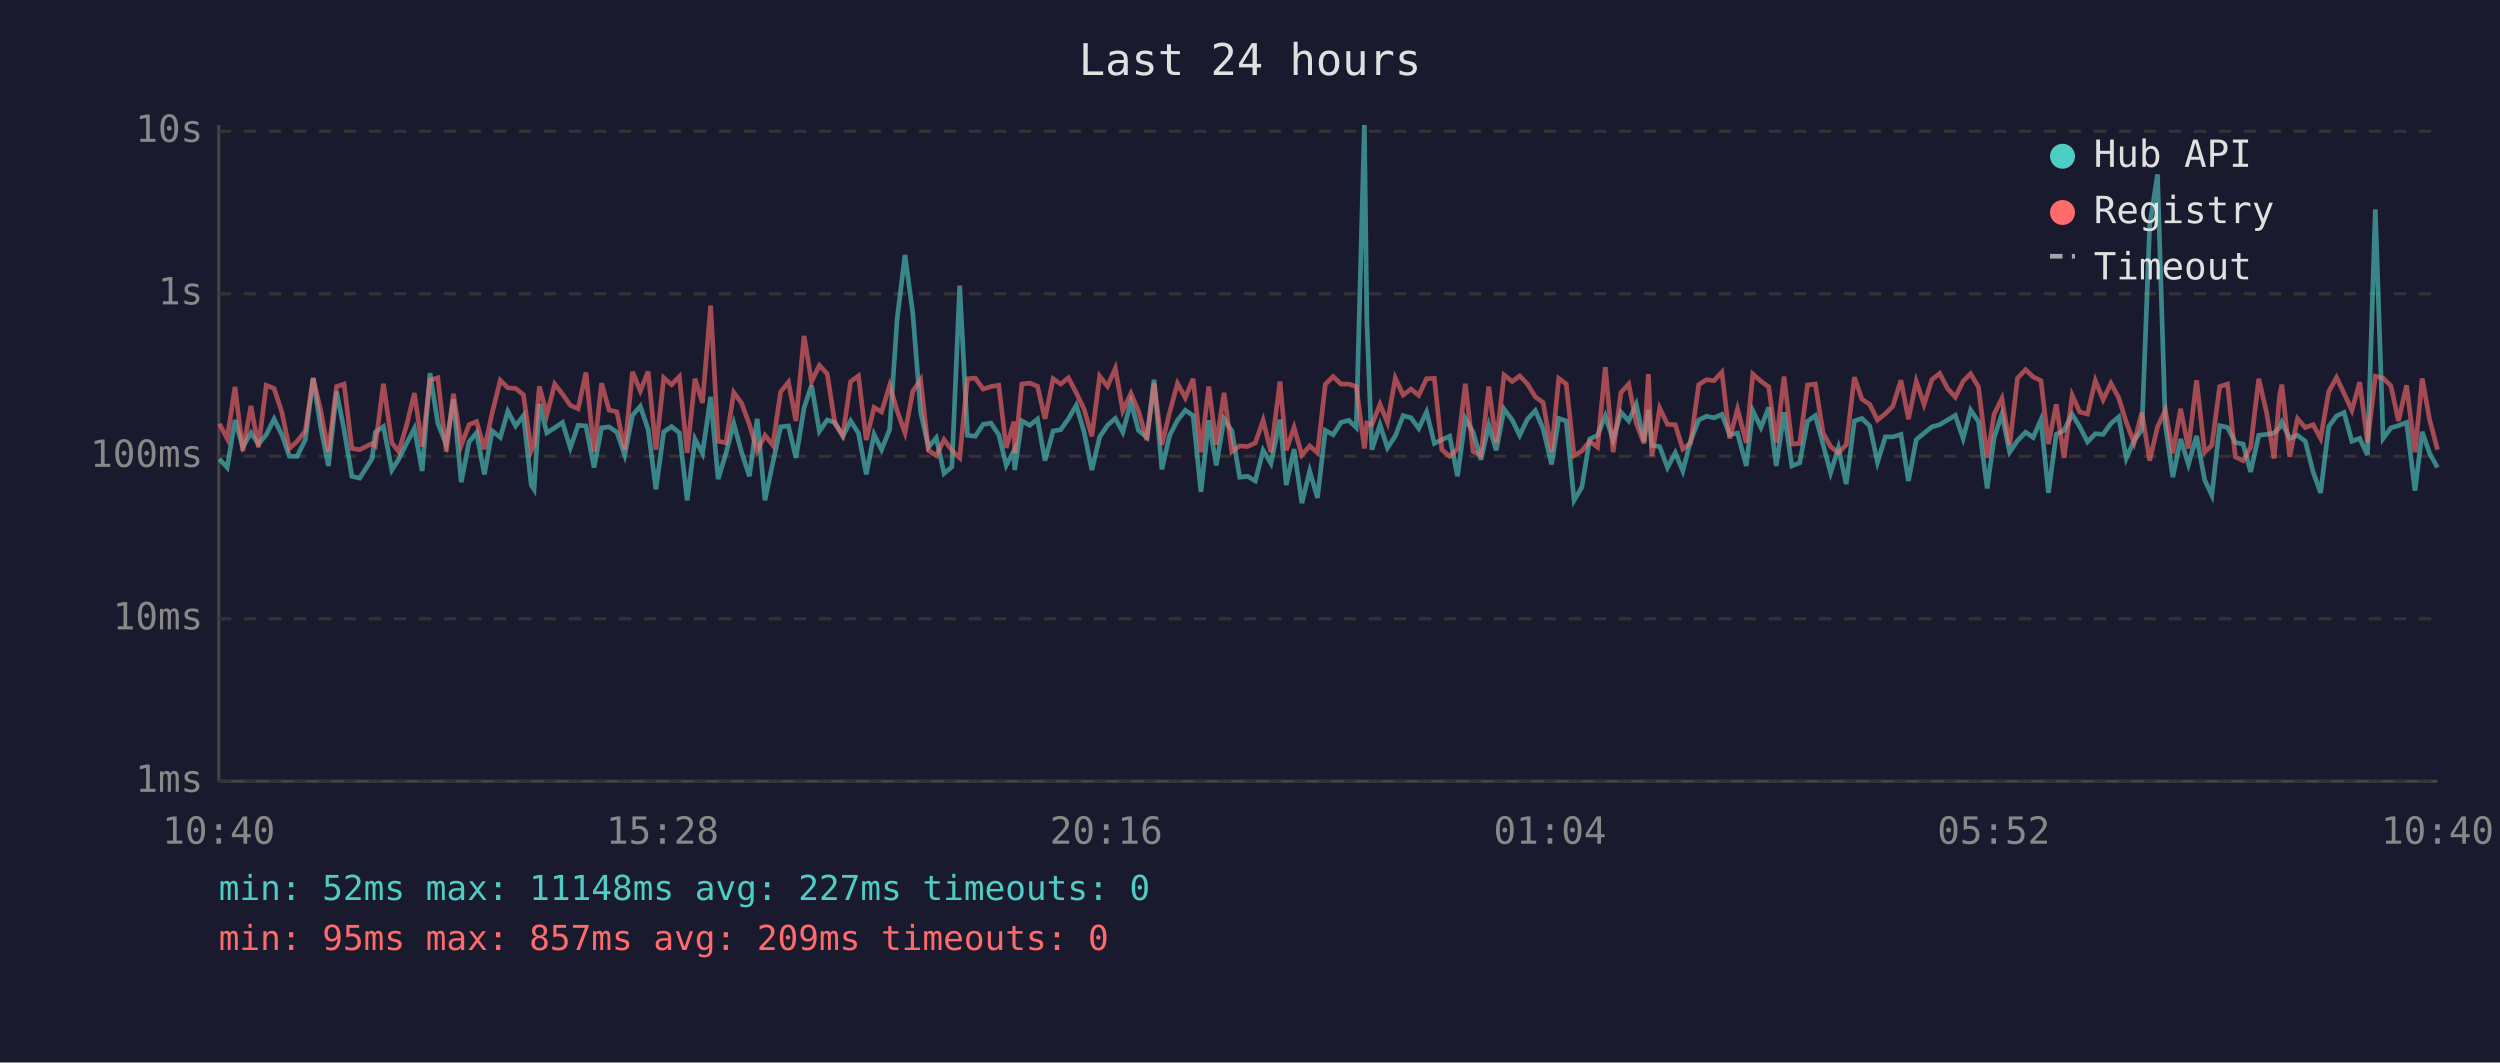
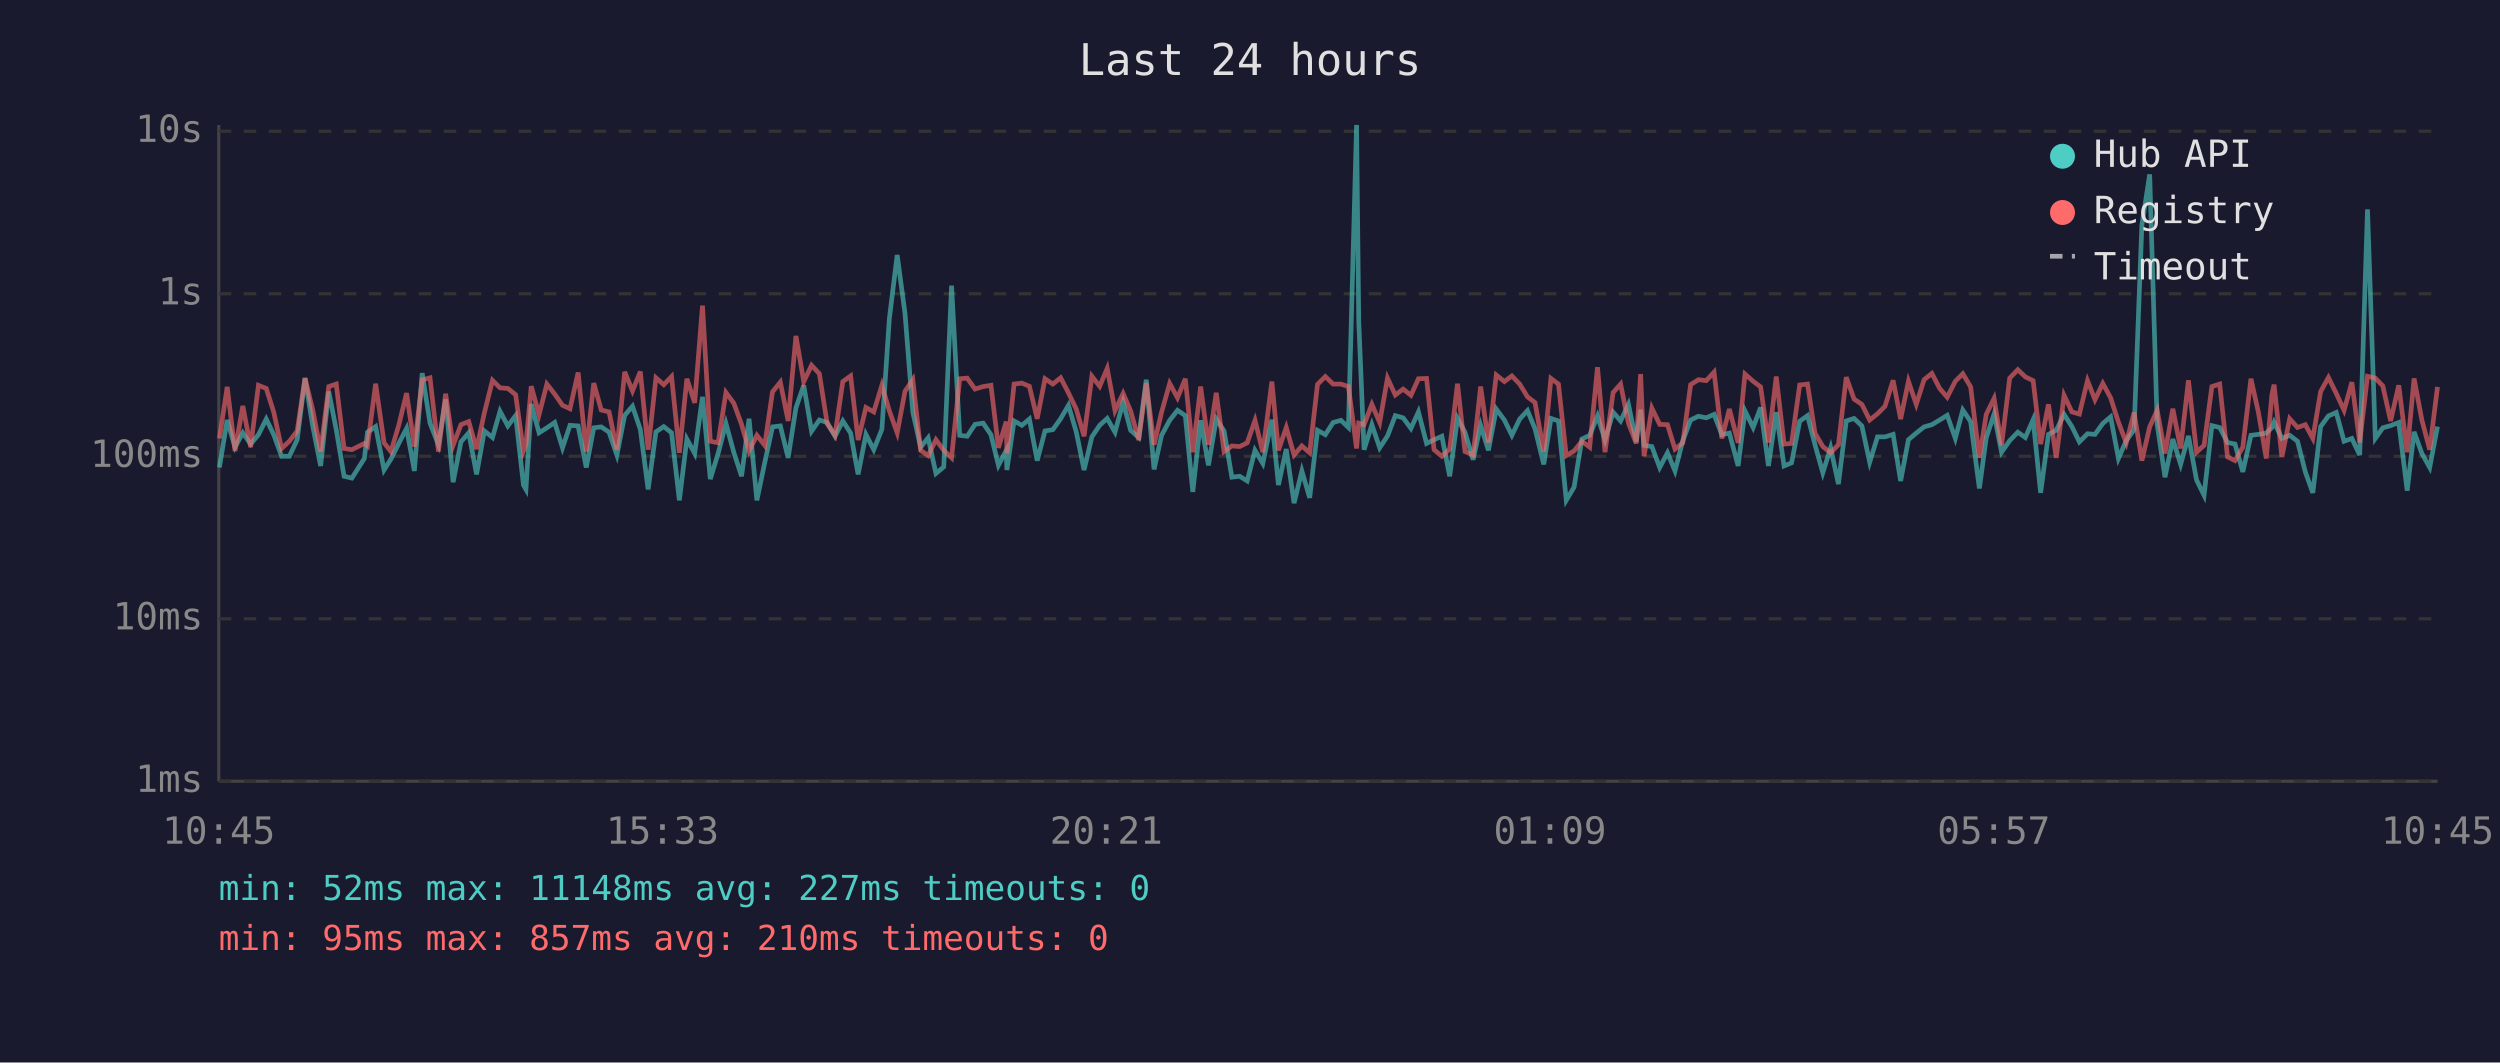
<svg xmlns="http://www.w3.org/2000/svg" viewBox="0 0 800 340" font-family="monospace" font-size="12">
  <rect width="800" height="340" fill="#1a1a2e" />
  <text x="400" y="24" fill="#e0e0e0" font-size="14" text-anchor="middle">Last 24 hours</text>
  <line x1="70" y1="40" x2="70" y2="250" stroke="#444" stroke-width="1" />
  <line x1="70" y1="250" x2="780" y2="250" stroke="#444" stroke-width="1" />
  <line x1="70" y1="250" x2="780" y2="250" stroke="#333" stroke-width="1" stroke-dasharray="4" />
  <text x="65" y="250" fill="#888" text-anchor="end" dominant-baseline="middle">1ms</text>
  <line x1="70" y1="198" x2="780" y2="198" stroke="#333" stroke-width="1" stroke-dasharray="4" />
  <text x="65" y="198" fill="#888" text-anchor="end" dominant-baseline="middle">10ms</text>
  <line x1="70" y1="146" x2="780" y2="146" stroke="#333" stroke-width="1" stroke-dasharray="4" />
  <text x="65" y="146" fill="#888" text-anchor="end" dominant-baseline="middle">100ms</text>
  <line x1="70" y1="94" x2="780" y2="94" stroke="#333" stroke-width="1" stroke-dasharray="4" />
  <text x="65" y="94" fill="#888" text-anchor="end" dominant-baseline="middle">1s</text>
  <line x1="70" y1="42" x2="780" y2="42" stroke="#333" stroke-width="1" stroke-dasharray="4" />
  <text x="65" y="42" fill="#888" text-anchor="end" dominant-baseline="middle">10s</text>
-   <text x="70" y="270" fill="#888" text-anchor="middle">10:40</text>
-   <text x="212" y="270" fill="#888" text-anchor="middle">15:28</text>
-   <text x="354" y="270" fill="#888" text-anchor="middle">20:16</text>
-   <text x="496" y="270" fill="#888" text-anchor="middle">01:04</text>
-   <text x="638" y="270" fill="#888" text-anchor="middle">05:52</text>
-   <text x="780" y="270" fill="#888" text-anchor="middle">10:40</text>
-   <polyline points="70.2,146.9 72.7,149.6 75.2,134.4 77.7,143.1 80.3,138.5 82.7,142.1 85.2,139.1 87.7,134.1 90.2,139.1 92.6,146.0 95.1,146.0 97.7,140.7 100.2,121.0 102.6,136.5 105.1,149.1 107.7,125.3 110.1,137.5 112.6,152.4 115.1,153.0 119.1,146.7 120.1,138.3 122.7,136.5 125.4,150.4 127.6,146.9 130.1,141.9 132.6,137.1 135.1,150.7 137.6,119.4 140.1,135.4 142.8,142.3 145.1,127.8 147.6,154.3 150.1,141.4 152.5,138.5 155.0,151.8 157.5,137.9 160.1,140.0 162.5,131.6 165.0,136.3 167.5,133.0 170.0,155.2 170.9,156.6 172.6,129.3 175.0,138.5 177.5,136.9 180.0,135.2 182.5,143.3 185.0,136.1 187.5,136.3 190.1,149.6 192.5,136.9 194.9,136.6 197.4,138.3 199.9,145.6 202.4,132.9 204.9,130.0 207.4,137.4 209.9,156.6 212.4,138.2 214.9,136.5 217.4,138.5 219.9,160.1 222.4,140.5 224.8,145.1 227.4,127.0 229.8,153.3 232.3,145.1 234.8,135.5 237.3,144.7 239.8,152.4 242.3,134.0 244.8,160.1 247.3,148.1 249.8,136.6 252.3,136.3 254.7,146.5 257.3,130.5 259.7,123.3 262.2,138.0 264.7,134.4 267.2,135.2 269.7,139.6 272.2,134.7 274.7,138.6 277.2,151.8 279.7,139.0 282.1,143.9 284.7,137.4 287.1,101.9 289.6,81.6 292.1,100.3 294.6,131.9 297.1,143.1 299.6,140.1 302.1,151.5 304.6,149.4 307.1,91.4 309.6,139.3 312.1,139.6 314.6,135.8 317.1,135.4 319.6,139.1 322.0,148.9 324.5,144.1 324.7,150.4 327.0,134.7 329.5,136.1 332.0,134.1 334.4,147.4 337.0,137.9 339.4,137.5 341.9,134.0 344.4,129.7 346.9,138.2 349.4,150.4 351.9,139.8 354.4,136.1 356.9,133.9 359.3,138.3 361.9,128.7 364.3,137.7 367.0,140.0 369.3,121.5 371.8,150.2 374.3,139.3 376.8,134.5 379.3,131.3 381.8,133.0 384.3,157.4 386.8,134.5 389.2,148.9 391.7,134.1 394.2,137.9 396.7,152.7 399.2,152.4 401.7,153.9 404.2,144.1 406.7,148.3 409.6,134.3 411.6,155.2 414.1,143.7 416.6,161.0 419.1,150.7 421.6,159.3 424.1,137.7 426.6,139.1 429.1,135.2 431.6,134.5 434.0,136.8 436.6,40.0 437.4,102.9 439.0,143.9 441.6,135.9 444.0,143.3 446.5,139.5 449.0,133.0 451.5,133.7 454.0,137.1 456.5,131.8 459.0,141.9 461.4,140.7 463.9,139.6 466.4,152.4 468.9,133.9 471.4,138.3 473.9,147.1 476.4,136.1 478.8,144.1 481.3,130.9 483.9,134.4 486.3,139.3 488.8,134.1 491.3,131.4 493.8,137.2 496.5,148.6 498.8,133.9 501.2,134.7 503.7,160.1 506.2,155.9 508.7,140.5 511.2,139.3 513.7,133.1 516.2,140.8 518.7,131.9 521.2,134.7 523.6,129.4 526.1,141.4 527.5,131.1 528.6,142.5 531.1,142.9 533.6,149.6 536.1,144.9 538.5,150.7 541.0,141.0 543.6,134.4 546.1,133.2 548.5,133.7 551.0,132.6 553.5,139.1 556.0,138.6 558.8,149.1 560.9,131.5 563.5,136.8 566.0,130.4 568.4,149.1 570.9,131.9 573.4,149.1 575.9,148.1 578.4,134.8 580.9,133.0 583.4,142.3 585.8,151.3 588.3,143.3 590.8,154.9 593.4,134.7 595.8,133.9 598.3,136.3 600.8,147.9 603.3,139.8 605.7,139.8 608.3,139.0 610.7,153.9 613.2,140.7 615.7,138.6 618.2,136.6 620.7,135.9 623.2,134.4 625.7,132.9 628.2,140.3 630.6,131.2 633.1,134.9 635.9,156.3 638.1,140.1 640.6,132.5 643.1,144.7 645.6,141.0 648.2,138.3 650.6,140.0 653.1,134.3 655.5,157.7 658.0,139.0 660.5,137.7 663.1,132.6 665.5,136.5 668.0,141.4 670.5,138.8 673.0,139.0 675.5,135.5 678.0,133.4 680.4,146.7 682.9,141.0 685.4,137.5 687.9,72.1 690.4,55.8 692.9,135.8 695.3,152.7 697.8,140.5 700.3,148.6 702.9,139.5 705.5,153.6 707.8,158.5 710.3,136.2 712.8,136.8 715.3,141.6 717.8,142.1 720.2,151.0 722.8,139.3 725.3,139.0 727.7,138.6 729.5,136.8 730.2,135.1 732.7,140.3 735.2,139.3 737.7,141.2 740.2,151.0 742.6,157.7 745.2,136.5 747.7,133.1 750.1,132.0 752.6,141.2 755.1,140.3 757.6,145.6 760.1,67.0 762.6,140.3 765.1,136.9 767.5,136.2 770.1,135.2 772.8,157.0 775.1,138.2 777.5,145.1 780.0,149.6" fill="none" stroke="#4ecdc4" stroke-width="1.5" opacity="0.6" />
-   <polyline points="70.2,135.6 72.7,140.3 75.2,123.8 77.7,144.3 80.3,129.9 82.7,143.1 85.2,123.3 87.7,124.3 90.2,131.9 92.6,143.5 95.1,141.2 97.7,137.9 100.2,121.0 102.6,131.3 105.1,144.5 107.7,123.7 110.1,122.9 112.6,143.5 115.1,143.9 119.1,141.9 120.1,142.7 122.7,122.8 125.4,141.7 127.6,144.5 130.1,136.1 132.6,125.8 135.1,142.9 137.6,121.6 140.1,120.9 142.8,144.5 145.1,126.0 147.6,142.5 150.1,135.9 152.5,134.9 155.0,143.7 157.5,132.1 160.1,121.7 162.5,124.1 165.0,124.3 167.5,126.3 170.0,144.3 170.9,142.3 172.6,123.6 175.0,132.7 177.5,122.9 180.0,126.1 182.5,129.7 185.0,130.8 187.5,119.2 190.1,144.5 192.5,122.6 194.9,131.2 197.4,131.8 199.9,143.9 202.4,119.0 204.9,125.1 207.4,118.9 209.9,143.9 212.4,120.9 214.9,123.1 217.4,120.5 219.9,144.9 222.4,121.2 224.8,128.9 227.4,97.8 229.8,141.2 232.3,141.7 234.8,125.6 237.3,129.0 239.8,135.8 242.3,144.3 244.8,139.3 247.3,142.5 249.8,125.4 252.3,122.3 254.7,134.7 257.3,107.5 259.7,122.1 262.2,116.9 264.7,119.6 267.2,135.6 269.7,139.3 272.2,122.1 274.7,120.3 277.2,140.8 279.7,130.4 282.1,131.8 284.7,123.3 287.1,131.5 289.6,138.5 292.1,125.2 294.6,121.5 297.1,144.1 299.6,145.8 302.1,140.7 304.6,144.1 307.1,146.5 309.6,121.2 312.1,121.0 314.6,124.5 317.1,123.7 319.6,123.3 322.0,143.3 324.5,134.9 324.7,145.1 327.0,122.9 329.5,122.6 332.0,123.6 334.4,134.0 337.0,121.2 339.4,122.9 341.9,120.9 344.4,125.7 346.9,130.9 349.4,139.6 351.9,120.4 354.4,123.6 356.9,117.9 359.3,131.4 361.9,125.9 364.3,131.5 367.0,140.8 369.3,122.6 371.8,142.3 374.3,131.9 376.8,122.7 379.3,127.3 381.8,121.2 384.3,144.7 386.8,123.7 389.2,142.3 391.7,125.7 394.2,144.5 396.7,142.7 399.2,142.9 401.7,141.7 404.2,134.5 406.7,144.7 409.6,122.1 411.6,144.1 414.1,136.8 416.6,145.6 419.1,142.7 421.6,144.9 424.1,123.0 426.6,120.5 429.1,122.9 431.6,122.9 434.0,123.7 436.6,143.5 437.4,135.4 439.0,135.9 441.6,129.4 444.0,135.2 446.5,121.0 449.0,126.4 451.5,124.5 454.0,126.5 456.5,121.2 459.0,121.1 461.4,143.9 463.9,146.0 466.4,143.7 468.9,122.8 471.4,144.5 473.9,145.6 476.4,123.7 478.8,141.6 481.3,120.0 483.9,122.1 486.3,120.3 488.8,122.9 491.3,127.0 493.8,128.8 496.5,144.5 498.8,121.1 501.2,122.9 503.7,145.8 506.2,144.3 508.7,141.2 511.2,143.1 513.7,117.5 516.2,144.7 518.7,125.6 521.2,122.9 523.6,135.4 526.1,141.9 527.5,119.7 528.6,146.0 531.1,130.6 533.6,135.8 536.1,135.9 538.5,143.7 541.0,141.7 543.6,123.1 546.1,121.5 548.5,121.8 551.0,119.1 553.5,140.3 556.0,130.9 558.8,141.7 560.9,119.7 563.5,122.0 566.0,123.8 568.4,141.6 570.9,120.5 573.4,142.1 575.9,141.9 578.4,123.2 580.9,122.9 583.4,138.6 585.8,142.9 588.3,144.9 590.8,142.3 593.4,120.7 595.8,127.7 598.3,129.4 600.8,134.4 603.3,132.4 605.7,130.0 608.3,121.7 610.7,134.1 613.2,122.0 615.7,129.4 618.2,121.5 620.7,119.5 623.2,124.3 625.7,127.1 628.2,122.0 630.6,119.6 633.1,123.8 635.9,146.5 638.1,132.6 640.6,127.5 643.1,142.5 645.6,121.0 648.2,118.3 650.6,120.6 653.1,121.8 655.5,142.1 658.0,129.4 660.5,146.5 663.1,126.5 665.5,131.8 668.0,132.5 670.5,121.8 673.0,127.9 675.5,122.7 678.0,127.3 680.4,135.1 682.9,141.7 685.4,132.0 687.9,147.4 690.4,136.6 692.9,131.3 695.3,145.1 697.8,130.8 700.3,143.5 702.9,121.7 705.5,144.7 707.8,142.5 710.3,123.7 712.8,122.9 715.3,146.2 717.8,147.4 720.2,143.1 722.8,121.2 725.3,132.0 727.7,146.7 729.5,126.3 730.2,123.1 732.7,146.2 735.2,134.0 737.7,136.8 740.2,135.9 742.6,140.3 745.2,125.3 747.7,120.8 750.1,125.9 752.6,131.3 755.1,122.3 757.6,141.6 760.1,120.4 762.6,121.0 765.1,123.5 767.5,134.7 770.1,123.3 772.8,144.7 775.1,121.1 777.5,134.4 780.0,143.9" fill="none" stroke="#ff6b6b" stroke-width="1.5" opacity="0.6" />
+   <text x="70" y="270" fill="#888" text-anchor="middle">10:45</text>
+   <text x="212" y="270" fill="#888" text-anchor="middle">15:33</text>
+   <text x="354" y="270" fill="#888" text-anchor="middle">20:21</text>
+   <text x="496" y="270" fill="#888" text-anchor="middle">01:09</text>
+   <text x="638" y="270" fill="#888" text-anchor="middle">05:57</text>
+   <text x="780" y="270" fill="#888" text-anchor="middle">10:45</text>
+   <polyline points="70.2,149.6 72.7,134.4 75.2,143.1 77.7,138.5 80.2,142.1 82.7,139.1 85.2,134.1 87.6,139.1 90.1,146.0 92.6,146.0 95.1,140.7 97.6,121.0 100.1,136.5 102.6,149.1 105.2,125.3 107.6,137.5 110.1,152.4 112.6,153.0 116.6,146.7 117.6,138.3 120.2,136.5 122.9,150.4 125.1,146.9 127.6,141.9 130.1,137.1 132.6,150.7 135.1,119.4 137.6,135.4 140.3,142.3 142.6,127.8 145.0,154.3 147.5,141.4 150.0,138.5 152.5,151.8 155.0,137.9 157.6,140.0 160.0,131.6 162.5,136.3 165.0,133.0 167.5,155.2 168.3,156.6 170.0,129.3 172.5,138.5 175.0,136.9 177.5,135.2 180.0,143.3 182.4,136.1 185.0,136.3 187.6,149.6 190.0,136.9 192.4,136.6 194.9,138.3 197.4,145.6 199.9,132.9 202.4,130.0 204.9,137.4 207.4,156.6 209.9,138.2 212.4,136.5 214.9,138.5 217.4,160.1 219.8,140.5 222.3,145.1 224.8,127.0 227.3,153.3 229.8,145.1 232.3,135.5 234.8,144.7 237.3,152.4 239.7,134.0 242.2,160.1 244.7,148.1 247.2,136.6 249.7,136.3 252.2,146.5 254.7,130.5 257.2,123.3 259.7,138.0 262.2,134.4 264.7,135.2 267.2,139.6 269.7,134.7 272.2,138.6 274.6,151.8 277.1,139.0 279.6,143.9 282.2,137.4 284.6,101.9 287.1,81.6 289.6,100.3 292.1,131.9 294.6,143.1 297.0,140.1 299.5,151.5 302.0,149.4 304.5,91.4 307.1,139.3 309.5,139.6 312.0,135.8 314.6,135.4 317.1,139.1 319.5,148.9 322.0,144.1 322.2,150.4 324.5,134.7 327.0,136.1 329.4,134.1 331.9,147.4 334.4,137.9 336.9,137.5 339.4,134.0 341.9,129.7 344.4,138.2 346.9,150.4 349.4,139.8 351.9,136.1 354.3,133.9 356.8,138.3 359.4,128.7 361.8,137.7 364.4,140.0 366.8,121.5 369.3,150.2 371.7,139.3 374.3,134.5 376.8,131.3 379.3,133.0 381.7,157.4 384.2,134.5 386.7,148.9 389.2,134.1 391.7,137.9 394.2,152.7 396.7,152.4 399.1,153.9 401.6,144.1 404.1,148.3 407.0,134.3 409.1,155.2 411.6,143.7 414.1,161.0 416.6,150.7 419.1,159.3 421.6,137.7 424.1,139.1 426.6,135.2 429.1,134.5 431.5,136.8 434.1,40.0 434.8,102.9 436.5,143.9 439.0,135.9 441.5,143.3 444.0,139.5 446.5,133.0 449.0,133.7 451.5,137.1 453.9,131.8 456.5,141.9 458.9,140.7 461.4,139.6 463.9,152.4 466.4,133.9 468.8,138.3 471.4,147.1 473.8,136.1 476.3,144.1 478.8,130.9 481.4,134.4 483.8,139.3 486.3,134.1 488.8,131.4 491.2,137.2 494.0,148.6 496.3,133.9 498.7,134.7 501.2,160.1 503.7,155.9 506.2,140.5 508.7,139.3 511.2,133.1 513.6,140.8 516.2,131.9 518.6,134.7 521.1,129.4 523.6,141.4 525.0,131.1 526.1,142.5 528.6,142.9 531.1,149.6 533.6,144.9 536.0,150.7 538.5,141.0 541.0,134.4 543.5,133.2 546.0,133.7 548.5,132.6 551.0,139.1 553.4,138.6 556.2,149.1 558.4,131.5 561.0,136.8 563.4,130.4 565.9,149.1 568.4,131.9 570.9,149.1 573.3,148.1 575.9,134.8 578.4,133.0 580.8,142.3 583.3,151.3 585.8,143.3 588.3,154.9 590.8,134.7 593.3,133.9 595.8,136.3 598.3,147.9 600.8,139.8 603.2,139.8 605.8,139.0 608.2,153.9 610.7,140.7 613.2,138.6 615.7,136.6 618.2,135.9 620.7,134.4 623.1,132.9 625.7,140.3 628.1,131.2 630.6,134.9 633.4,156.3 635.6,140.1 638.1,132.5 640.5,144.7 643.1,141.0 645.7,138.3 648.1,140.0 650.6,134.3 653.0,157.7 655.5,139.0 658.0,137.7 660.5,132.6 663.0,136.5 665.4,141.4 668.0,138.8 670.4,139.0 672.9,135.5 675.4,133.4 677.9,146.7 680.4,141.0 682.9,137.5 685.4,72.1 687.9,55.8 690.3,135.8 692.8,152.7 695.3,140.5 697.8,148.6 700.3,139.5 702.9,153.6 705.3,158.5 707.8,136.2 710.3,136.8 712.8,141.6 715.2,142.1 717.7,151.0 720.3,139.3 722.7,139.0 725.2,138.6 727.0,136.8 727.7,135.1 730.2,140.3 732.7,139.3 735.2,141.2 737.7,151.0 740.1,157.7 742.6,136.5 745.1,133.1 747.6,132.0 750.1,141.2 752.6,140.3 755.1,145.6 757.6,67.0 760.1,140.3 762.5,136.9 765.0,136.2 767.6,135.2 770.3,157.0 772.5,138.2 775.0,145.1 777.5,149.6 780.0,136.5" fill="none" stroke="#4ecdc4" stroke-width="1.5" opacity="0.6" />
+   <polyline points="70.2,140.3 72.7,123.8 75.2,144.3 77.7,129.9 80.2,143.1 82.7,123.3 85.2,124.3 87.6,131.9 90.1,143.5 92.6,141.2 95.1,137.9 97.6,121.0 100.1,131.3 102.6,144.5 105.2,123.7 107.6,122.9 110.1,143.5 112.6,143.9 116.6,141.9 117.6,142.7 120.2,122.8 122.9,141.7 125.1,144.5 127.6,136.1 130.1,125.8 132.6,142.9 135.1,121.6 137.6,120.9 140.3,144.5 142.6,126.0 145.0,142.5 147.5,135.9 150.0,134.9 152.5,143.7 155.0,132.1 157.6,121.7 160.0,124.1 162.5,124.3 165.0,126.3 167.5,144.3 168.3,142.3 170.0,123.6 172.5,132.7 175.0,122.9 177.5,126.1 180.0,129.7 182.4,130.8 185.0,119.2 187.6,144.5 190.0,122.6 192.4,131.2 194.9,131.8 197.4,143.9 199.9,119.0 202.4,125.1 204.9,118.9 207.4,143.9 209.9,120.9 212.4,123.1 214.9,120.5 217.4,144.9 219.8,121.2 222.3,128.9 224.8,97.8 227.3,141.2 229.8,141.7 232.3,125.6 234.8,129.0 237.3,135.8 239.7,144.3 242.2,139.3 244.7,142.5 247.2,125.4 249.7,122.3 252.2,134.7 254.7,107.5 257.2,122.1 259.7,116.9 262.2,119.6 264.7,135.6 267.2,139.3 269.7,122.1 272.2,120.3 274.6,140.8 277.1,130.4 279.6,131.8 282.2,123.3 284.6,131.5 287.1,138.5 289.6,125.2 292.1,121.5 294.6,144.1 297.0,145.8 299.5,140.7 302.0,144.1 304.5,146.5 307.1,121.2 309.5,121.0 312.0,124.5 314.6,123.7 317.1,123.3 319.5,143.3 322.0,134.9 322.2,145.1 324.5,122.9 327.0,122.6 329.4,123.6 331.9,134.0 334.4,121.2 336.9,122.9 339.4,120.9 341.9,125.7 344.4,130.9 346.9,139.6 349.4,120.4 351.9,123.6 354.3,117.9 356.8,131.4 359.4,125.9 361.8,131.5 364.4,140.8 366.8,122.6 369.3,142.3 371.7,131.9 374.3,122.7 376.8,127.3 379.3,121.2 381.7,144.7 384.2,123.7 386.7,142.3 389.2,125.7 391.7,144.5 394.2,142.7 396.7,142.9 399.1,141.7 401.6,134.5 404.1,144.7 407.0,122.1 409.1,144.1 411.6,136.8 414.1,145.6 416.6,142.7 419.1,144.9 421.6,123.0 424.1,120.5 426.6,122.9 429.1,122.9 431.5,123.7 434.1,143.5 434.8,135.4 436.5,135.9 439.0,129.4 441.5,135.2 444.0,121.0 446.5,126.4 449.0,124.5 451.5,126.5 453.9,121.2 456.5,121.1 458.9,143.9 461.4,146.0 463.9,143.7 466.4,122.8 468.8,144.5 471.4,145.6 473.8,123.7 476.3,141.6 478.8,120.0 481.4,122.1 483.8,120.3 486.3,122.9 488.8,127.0 491.2,128.8 494.0,144.5 496.3,121.1 498.7,122.9 501.2,145.8 503.7,144.3 506.2,141.2 508.7,143.1 511.2,117.5 513.6,144.7 516.2,125.6 518.6,122.9 521.1,135.4 523.6,141.9 525.0,119.7 526.1,146.0 528.6,130.6 531.1,135.8 533.6,135.9 536.0,143.7 538.5,141.7 541.0,123.1 543.5,121.5 546.0,121.8 548.5,119.1 551.0,140.3 553.4,130.9 556.2,141.7 558.4,119.7 561.0,122.0 563.4,123.8 565.9,141.6 568.4,120.5 570.9,142.1 573.3,141.9 575.9,123.2 578.4,122.9 580.8,138.6 583.3,142.9 585.8,144.9 588.3,142.3 590.8,120.7 593.3,127.7 595.8,129.4 598.3,134.4 600.8,132.4 603.2,130.0 605.8,121.7 608.2,134.1 610.7,122.0 613.2,129.4 615.7,121.5 618.2,119.5 620.7,124.3 623.1,127.1 625.7,122.0 628.1,119.6 630.6,123.8 633.4,146.5 635.6,132.6 638.1,127.5 640.5,142.5 643.1,121.0 645.7,118.3 648.1,120.6 650.6,121.8 653.0,142.1 655.5,129.4 658.0,146.5 660.5,126.5 663.0,131.8 665.4,132.5 668.0,121.8 670.4,127.9 672.9,122.7 675.4,127.3 677.9,135.1 680.4,141.7 682.9,132.0 685.4,147.4 687.9,136.6 690.3,131.3 692.8,145.1 695.3,130.8 697.8,143.5 700.3,121.7 702.9,144.7 705.3,142.5 707.8,123.7 710.3,122.9 712.8,146.2 715.2,147.4 717.7,143.1 720.3,121.2 722.7,132.0 725.2,146.7 727.0,126.3 727.7,123.1 730.2,146.2 732.7,134.0 735.2,136.8 737.7,135.9 740.1,140.3 742.6,125.3 745.1,120.8 747.6,125.9 750.1,131.3 752.6,122.3 755.1,141.6 757.6,120.4 760.1,121.0 762.5,123.5 765.0,134.7 767.6,123.3 770.3,144.7 772.5,121.1 775.0,134.4 777.5,143.9 780.0,123.8" fill="none" stroke="#ff6b6b" stroke-width="1.5" opacity="0.6" />
  <circle cx="660" cy="50" r="4" fill="#4ecdc4" />
  <text x="670" y="50" fill="#e0e0e0" dominant-baseline="middle">Hub API</text>
  <circle cx="660" cy="68" r="4" fill="#ff6b6b" />
  <text x="670" y="68" fill="#e0e0e0" dominant-baseline="middle">Registry</text>
  <line x1="656" y1="82" x2="664" y2="82" stroke="#e0e0e0" stroke-width="1.5" stroke-dasharray="4,3" opacity="0.7" />
  <text x="670" y="86" fill="#e0e0e0" dominant-baseline="middle">Timeout</text>
  <text x="70" y="288" fill="#4ecdc4" font-size="11">min: 52ms  max: 11148ms  avg: 227ms  timeouts: 0</text>
-   <text x="70" y="304" fill="#ff6b6b" font-size="11">min: 95ms  max: 857ms  avg: 209ms  timeouts: 0</text>
+   <text x="70" y="304" fill="#ff6b6b" font-size="11">min: 95ms  max: 857ms  avg: 210ms  timeouts: 0</text>
</svg>
